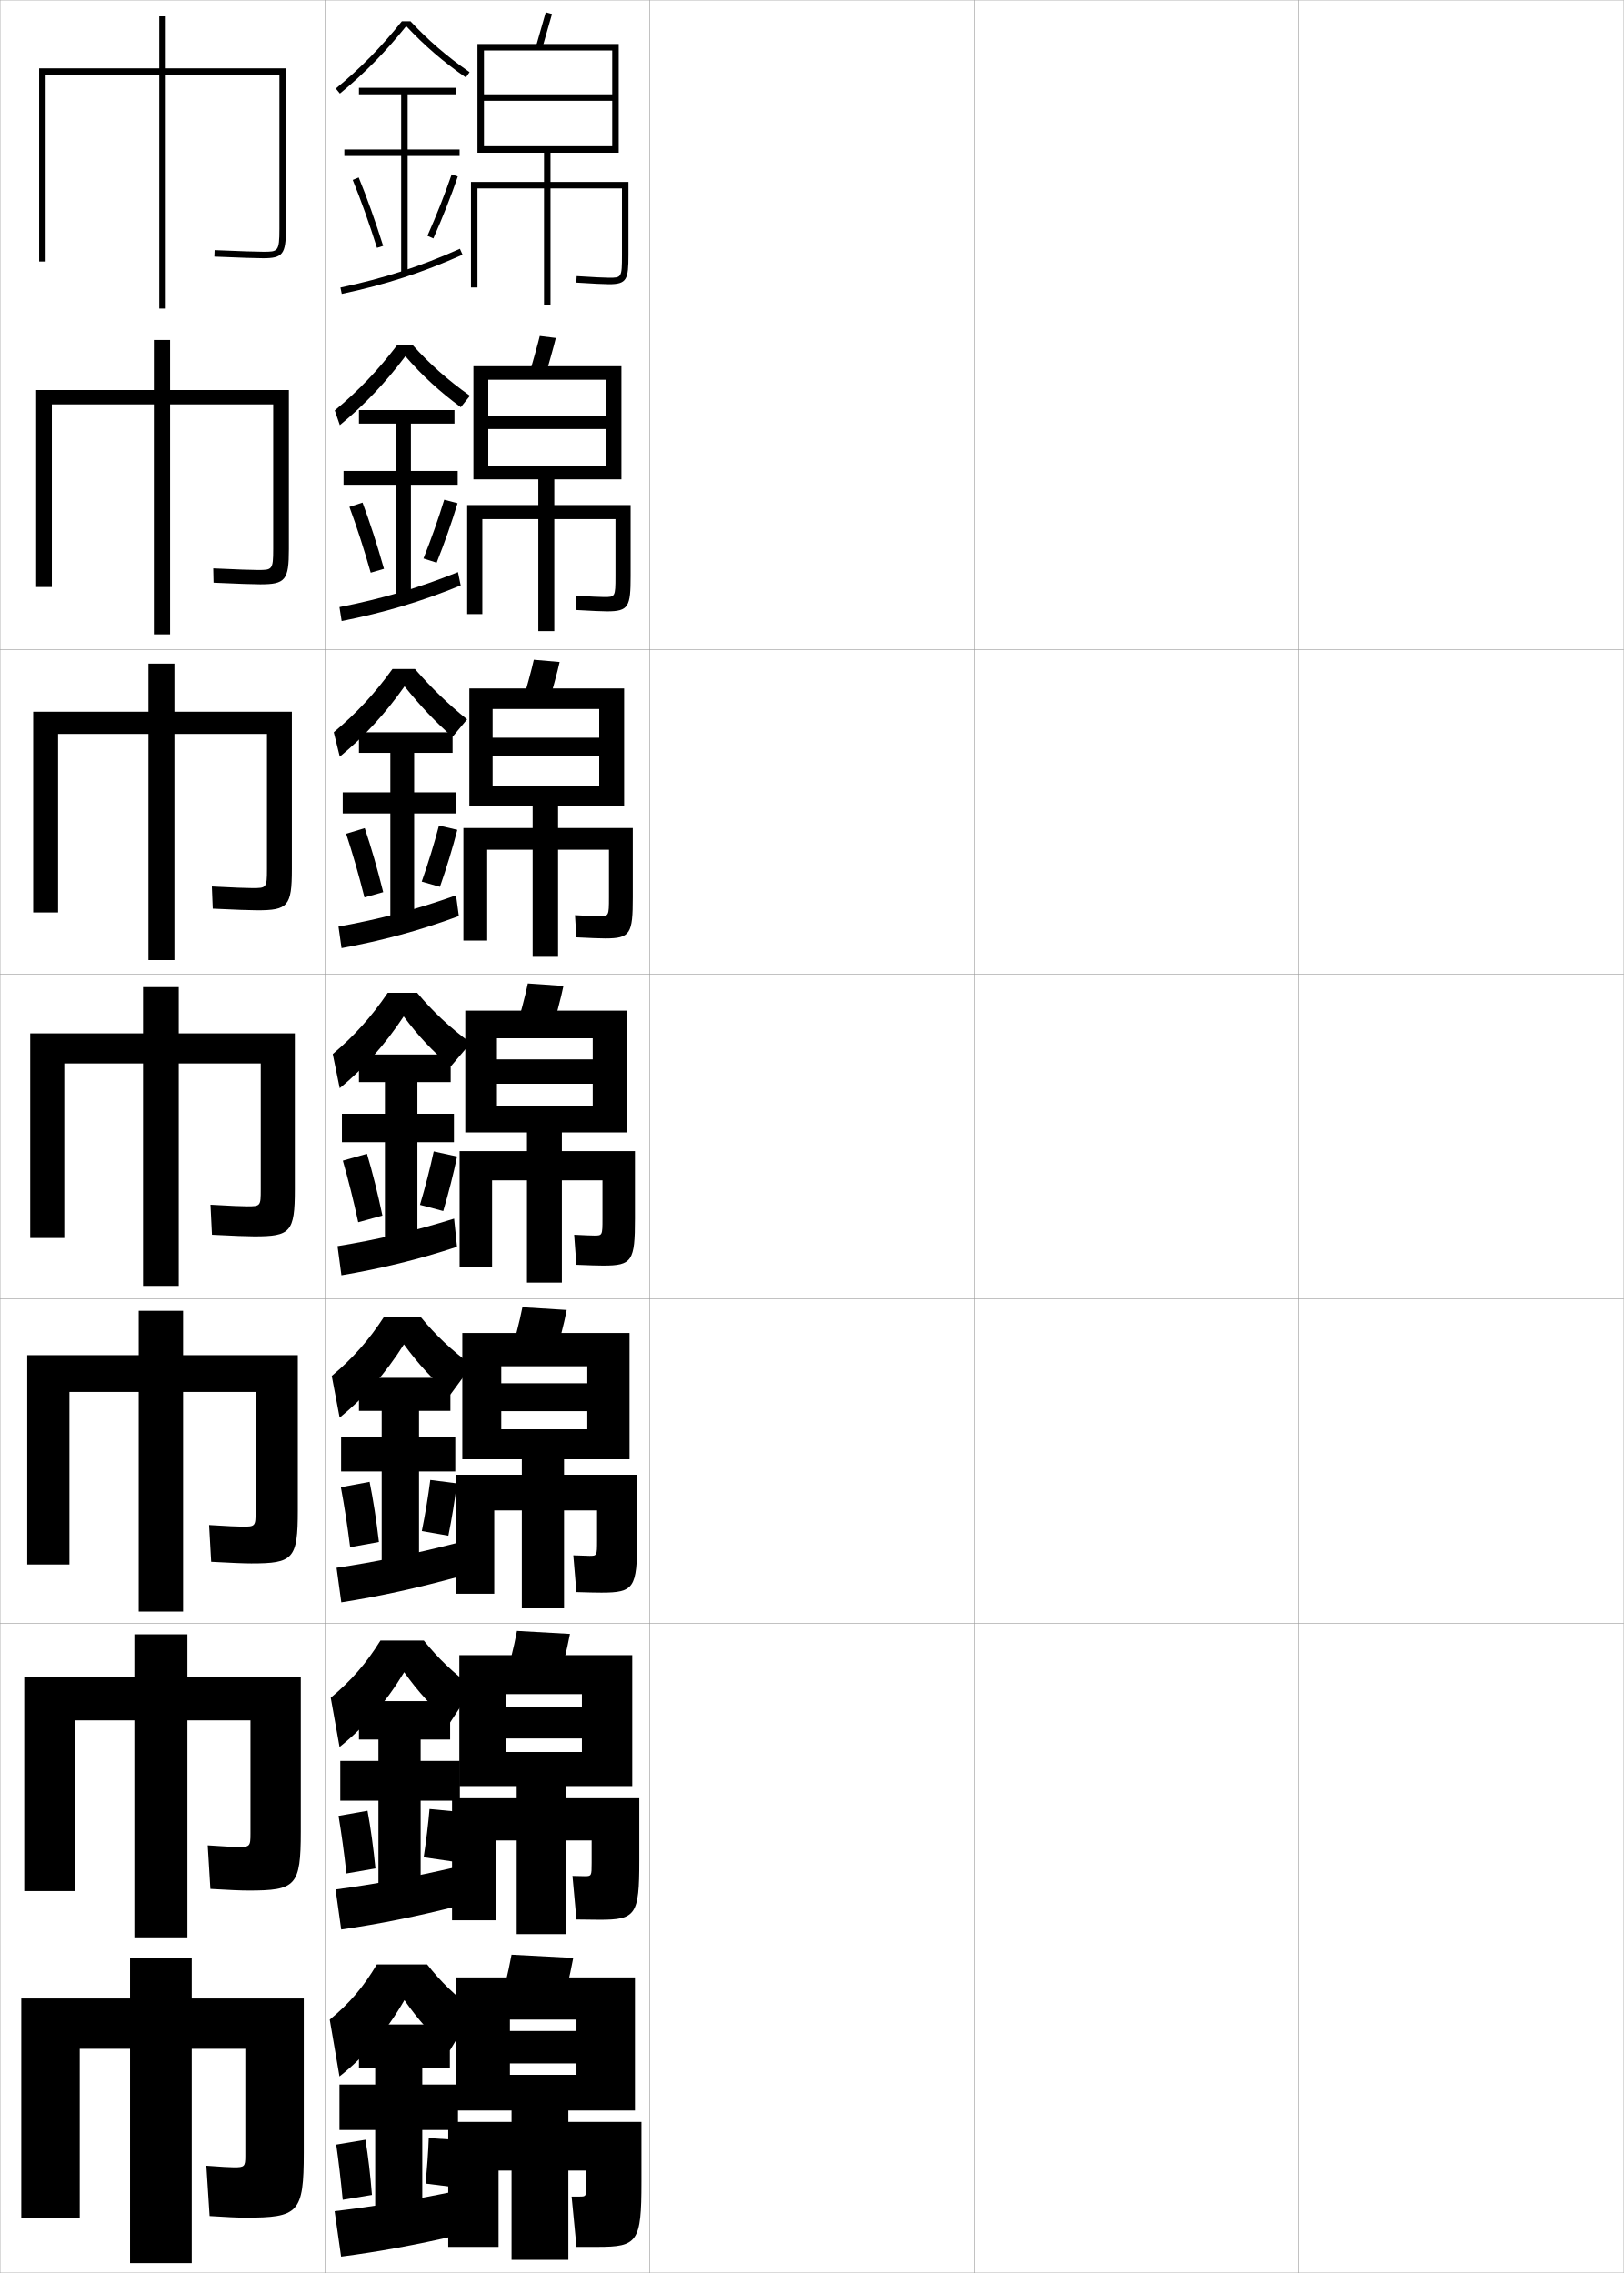
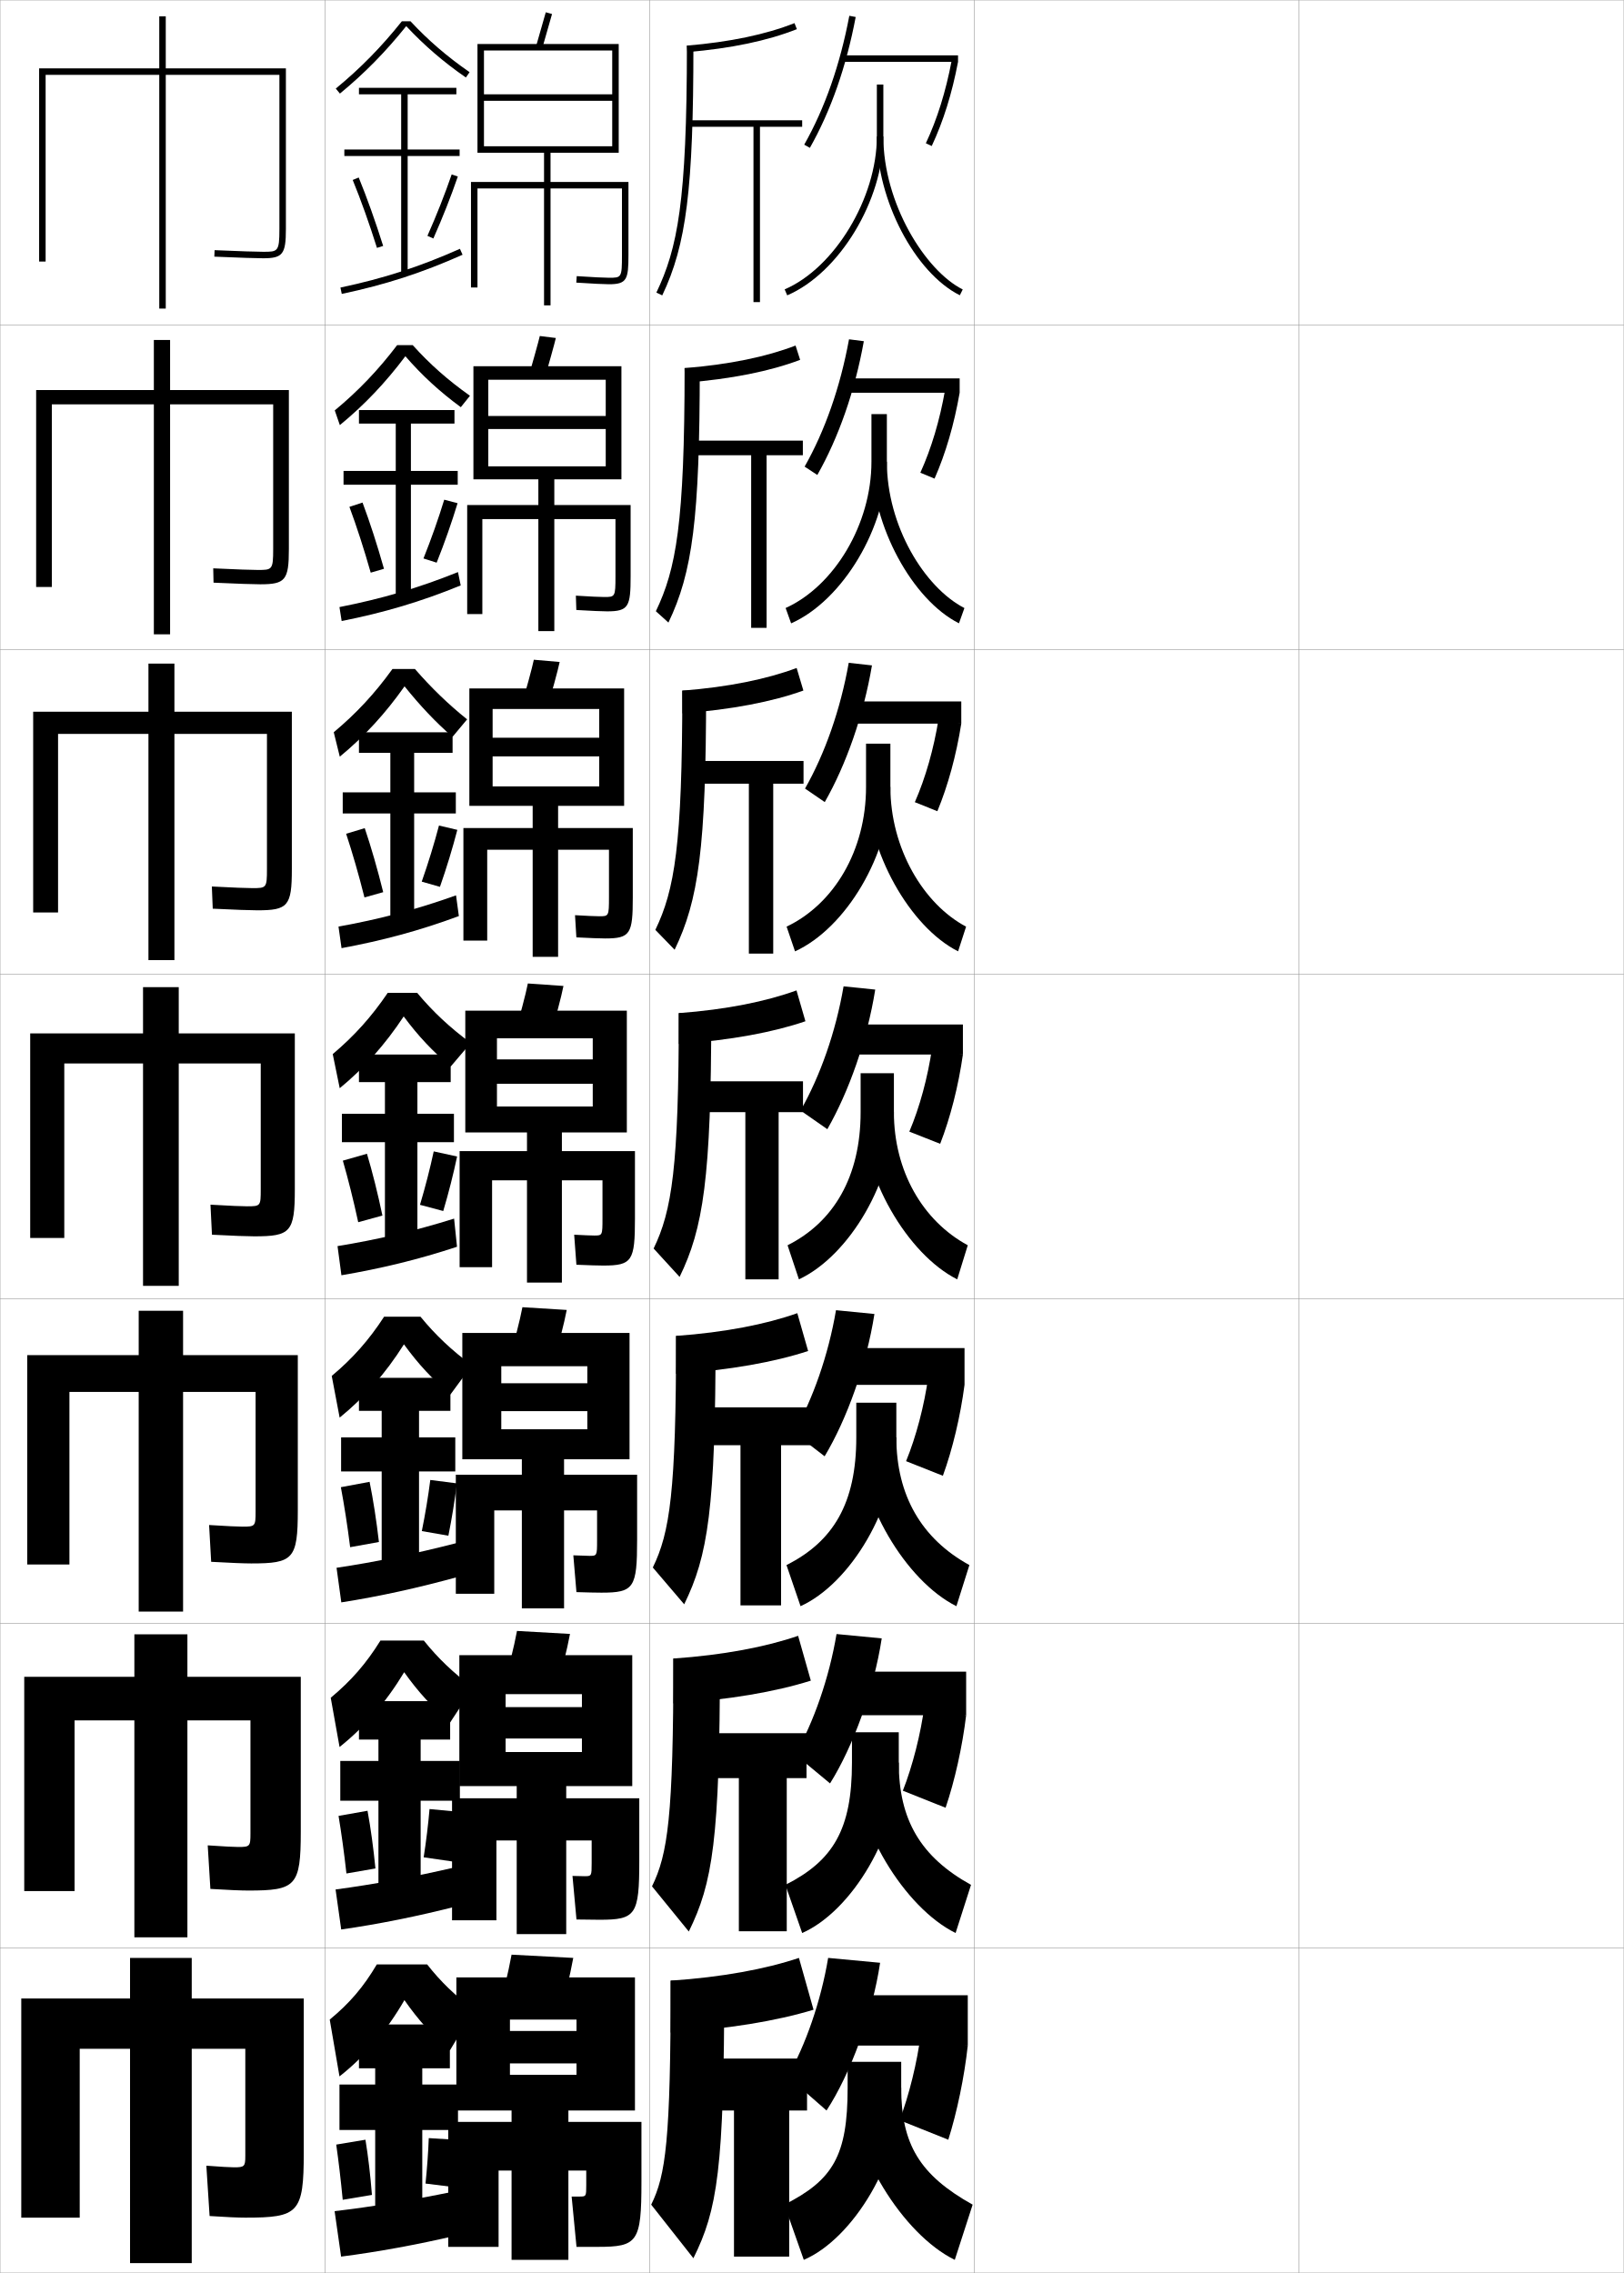
<svg xmlns="http://www.w3.org/2000/svg" width="500.1" height="700.1" viewBox="0 0 500.1 700.1" overflow="visible" enable-background="new 0 0 500.1 700.1" xml:space="preserve">
  <g id="glyphs">
    <g>
      <rect x="0.05" y="0.05" fill="none" stroke="#999999" stroke-width="0.1" width="100" height="100" />
      <rect x="0.05" y="100.05" fill="none" stroke="#999999" stroke-width="0.1" width="100" height="100" />
      <rect x="0.05" y="200.05" fill="none" stroke="#999999" stroke-width="0.1" width="100" height="100" />
      <rect x="0.05" y="300.05" fill="none" stroke="#999999" stroke-width="0.1" width="100" height="100" />
      <rect x="0.05" y="400.05" fill="none" stroke="#999999" stroke-width="0.1" width="100" height="100" />
      <rect x="0.05" y="500.05" fill="none" stroke="#999999" stroke-width="0.1" width="100" height="100" />
      <rect x="0.05" y="600.05" fill="none" stroke="#999999" stroke-width="0.1" width="100" height="100" />
      <rect x="100.05" y="0.05" fill="none" stroke="#999999" stroke-width="0.1" width="100" height="100" />
      <rect x="100.05" y="100.05" fill="none" stroke="#999999" stroke-width="0.1" width="100" height="100" />
      <rect x="100.05" y="200.05" fill="none" stroke="#999999" stroke-width="0.1" width="100" height="100" />
      <rect x="100.05" y="300.05" fill="none" stroke="#999999" stroke-width="0.1" width="100" height="100" />
      <rect x="100.05" y="400.05" fill="none" stroke="#999999" stroke-width="0.1" width="100" height="100" />
      <rect x="100.05" y="500.05" fill="none" stroke="#999999" stroke-width="0.1" width="100" height="100" />
      <rect x="100.05" y="600.05" fill="none" stroke="#999999" stroke-width="0.1" width="100" height="100" />
      <rect x="200.05" y="0.05" fill="none" stroke="#999999" stroke-width="0.1" width="100" height="100" />
      <rect x="200.05" y="100.05" fill="none" stroke="#999999" stroke-width="0.1" width="100" height="100" />
      <rect x="200.05" y="200.05" fill="none" stroke="#999999" stroke-width="0.1" width="100" height="100" />
      <rect x="200.05" y="300.05" fill="none" stroke="#999999" stroke-width="0.1" width="100" height="100" />
      <rect x="200.05" y="400.05" fill="none" stroke="#999999" stroke-width="0.1" width="100" height="100" />
      <rect x="200.05" y="500.05" fill="none" stroke="#999999" stroke-width="0.1" width="100" height="100" />
      <rect x="200.05" y="600.05" fill="none" stroke="#999999" stroke-width="0.1" width="100" height="100" />
      <rect x="300.05" y="0.05" fill="none" stroke="#999999" stroke-width="0.1" width="100" height="100" />
      <rect x="300.05" y="100.05" fill="none" stroke="#999999" stroke-width="0.1" width="100" height="100" />
      <rect x="300.05" y="200.05" fill="none" stroke="#999999" stroke-width="0.1" width="100" height="100" />
      <rect x="300.05" y="300.05" fill="none" stroke="#999999" stroke-width="0.1" width="100" height="100" />
      <rect x="300.05" y="400.05" fill="none" stroke="#999999" stroke-width="0.1" width="100" height="100" />
      <rect x="300.05" y="500.05" fill="none" stroke="#999999" stroke-width="0.1" width="100" height="100" />
      <rect x="300.05" y="600.05" fill="none" stroke="#999999" stroke-width="0.1" width="100" height="100" />
      <rect x="400.05" y="0.05" fill="none" stroke="#999999" stroke-width="0.1" width="100" height="100" />
      <rect x="400.05" y="100.05" fill="none" stroke="#999999" stroke-width="0.1" width="100" height="100" />
      <rect x="400.05" y="200.05" fill="none" stroke="#999999" stroke-width="0.1" width="100" height="100" />
      <rect x="400.05" y="300.05" fill="none" stroke="#999999" stroke-width="0.1" width="100" height="100" />
      <rect x="400.05" y="400.05" fill="none" stroke="#999999" stroke-width="0.1" width="100" height="100" />
      <rect x="400.05" y="500.05" fill="none" stroke="#999999" stroke-width="0.1" width="100" height="100" />
      <rect x="400.05" y="600.05" fill="none" stroke="#999999" stroke-width="0.1" width="100" height="100" />
    </g>
    <g>
      <polygon points="165.091,14.265 167.009,14.835 170.014,4.317 168.086,3.782 " />
      <path d="M167.55,47.05v9h-22.5v32.5h2v-30.5h20.5v36h2v-36h22v20.5c0,7-0.15,7-4,7      c-1.429,0-4.957-0.177-9.936-0.498l-0.129,1.996      c5.093,0.328,8.572,0.502,10.064,0.502c5.52,0,6-1.475,6-9v-22.5h-24v-9h21v-33.5h-43.5v33.5h2      v-31.5h39.5v13.5h-39.5v2h39.5v14h-39.5v2H167.55z" />
    </g>
    <g>
      <g>
        <path d="M168.015,115.621c0.258-0.833,2.98-10.494,3.171-11.515l-4.94-0.613       c-0.19,1.021-2.905,10.652-3.163,11.485L168.015,115.621z" />
        <path d="M186.049,183.883c-1.259,0-4.357-0.147-8.696-0.415l0.143,4.414       c4.681,0.273,7.968,0.418,9.47,0.418c6.652,0,7.25-1.466,7.25-10.833v-21.917h-23.5       v-7.917h20.667v-34.833h-45.583v34.833h4.583v-30.667h36.167v11.167h-36.167v4       h36.167v11.5h-36.167v4h15.417v7.917h-21.917v33.583h4.667v-29.25h17.25v34.5h4.916       v-34.5h18.834v17.583C189.55,183.871,189.435,183.883,186.049,183.883z" />
      </g>
      <g>
        <path d="M169.022,216.406c0.515-1.667,2.955-10.471,3.337-12.512l-7.953-0.69       c-0.381,2.041-2.814,10.822-3.33,12.488L169.022,216.406z" />
        <path d="M184.55,282.216c-1.091,0-3.758-0.118-7.457-0.332l0.414,6.831       c4.27,0.219,7.364,0.335,8.876,0.335c7.785,0,8.5-1.457,8.5-12.667v-21.333h-23       v-6.833h20.333v-36.167h-47.667v36.167h7.167v-29.833h32.833v8.833h-32.833v5.75       h32.833v9.25h-32.833v6h12.333v6.833h-21.333v34.667h7.333v-28h14v33h7.833v-33h15.667       v14.667C187.55,282.192,187.472,282.216,184.55,282.216z" />
      </g>
      <g>
        <path d="M170.029,317.192c0.772-2.5,2.931-10.447,3.503-13.509l-10.965-0.768       c-0.571,3.062-2.724,10.991-3.497,13.491L170.029,317.192z" />
        <path d="M183.05,380.55c-0.922,0-3.158-0.088-6.218-0.249l0.686,9.248       c3.858,0.164,6.76,0.251,8.282,0.251c8.918,0,9.75-1.447,9.75-14.5v-20.75h-22.5v-5.75h20       v-37.5h-49.75v37.5h9.75v-29h29.5v6.5h-29.5v7.5h29.5v7h-29.5v8h9.25v5.75h-20.75v35.75h10v-26.75h10.75v31.5h10.75v-31.5h12.5       v11.75C185.55,380.514,185.508,380.55,183.05,380.55z" />
      </g>
      <g>
        <path d="M170.869,417.978c1.031-3.332,2.906-10.424,3.669-14.506l-13.644-0.844       c-0.762,4.081-2.633,11.16-3.664,14.494L170.869,417.978z" />
        <path d="M181.55,479.216c-0.752,0-2.559-0.059-4.979-0.166l0.957,11.332       c3.447,0.109,6.155,0.168,7.688,0.168c10.051,0,11-1.438,11-16.334v-20h-22.5v-4.75       h20.167v-38.916h-51.5v38.916h12v-28.666h26.5v5.25h-26.5v8.584h26.5v5.582       h-26.5v9.25h6.334v4.75h-20.334v36.668h11.834v-25.668h8.5v30.168h13v-30.168h10.167       v9.334C183.883,479.167,183.841,479.216,181.55,479.216z" />
      </g>
      <g>
        <path d="M171.709,518.764c1.289-4.166,2.881-10.4,3.834-15.503l-16.322-0.922       c-0.953,5.102-2.543,11.331-3.832,15.497L171.709,518.764z" />
        <path d="M180.05,577.883c-0.583,0-1.959-0.029-3.739-0.083l1.229,13.416       c3.036,0.055,5.551,0.084,7.094,0.084c11.184,0,12.25-1.429,12.25-18.167v-19.25h-22.5       v-3.75h20.333v-40.333h-53.25v40.333h14.25v-28.333h23.5v4h-23.5v9.667h23.5       v4.166h-23.5v10.5h3.417v3.75h-19.917v37.584h13.667v-24.584h6.25v28.834h15.25v-28.834       h7.833v6.917C182.217,577.821,182.174,577.883,180.05,577.883z" />
      </g>
    </g>
    <g>
      <path d="M172.55,619.55c1.546-4.999,2.856-10.378,4-16.5l-19-1      c-1.144,6.122-2.453,11.501-4,16.5L172.55,619.55z" />
      <path d="M157.55,650.05v3.5h-19.5v38.5h15.5v-23.5h4v27.5h17.5v-27.5h5.5v4.5c0,3.426-0.042,3.5-2,3.5      c-0.414,0-1.359,0-2.5,0l1.5,15.5c2.625,0,4.947,0,6.5,0c12.317,0,13.5-1.419,13.5-20v-18.5h-22.5v-3.5h20.5      v-41h-55v41h16.5v-28h20.5v3.5h-20.5v10h20.5v3.5h-20.5v11H157.55z" />
    </g>
    <g>
      <path d="M126.422,6.55h-2.659c-6.303,7.899-12.784,14.508-20.348,20.728      l1.27,1.545c7.589-6.241,14.098-12.886,20.422-20.776      c5.51,5.901,11.367,10.968,18.373,15.826l1.141-1.645      C137.675,17.413,131.873,12.408,126.422,6.55z" />
      <polygon points="141.55,46.05 125.55,46.05 125.55,29.05 140.55,29.05       140.55,27.05 110.55,27.05 110.55,29.05 123.55,29.05 123.55,46.05       106.05,46.05 106.05,48.05 123.55,48.05 123.55,84.55 125.55,84.55       125.55,48.05 141.55,48.05 " />
      <path d="M108.624,55.429c2.516,6.147,5.099,13.383,7.472,20.922l1.908-0.602      c-2.39-7.591-4.993-14.879-7.528-21.078L108.624,55.429z" />
      <path d="M131.636,72.644l1.828,0.812c2.826-6.362,5.43-12.96,7.531-19.082      l-1.891-0.648C137.021,59.792,134.438,66.334,131.636,72.644z" />
      <path d="M104.843,88.571l0.414,1.957c13.524-2.864,24.649-6.473,37.2-12.065      l-0.814-1.826C129.228,82.169,118.222,85.737,104.843,88.571z" />
    </g>
    <g>
      <path d="M141.919,125.416c-6.518-4.798-11.904-9.74-17.073-15.696      c-6.119,8.145-12.628,15.012-20.182,21.221l-1.564-4.533      c7.275-6.033,13.333-12.373,19.214-20.108h4.79      c5.253,5.845,10.866,10.813,17.636,15.598L141.919,125.416z" />
      <polygon points="140.966,145.049 126.55,145.049 126.55,130.466 139.966,130.466       139.966,126.299 110.55,126.299 110.55,130.466 121.883,130.466 121.883,145.049       105.8,145.049 105.8,149.3 121.883,149.3 121.883,183.8 126.55,183.8       126.55,149.3 140.966,149.3 " />
      <path d="M107.611,156.116c2.218,5.978,4.484,12.958,6.56,20.268l4.085-1.192      c-2.071-7.339-4.354-14.387-6.607-20.399L107.611,156.116z" />
      <path d="M130.419,172.01l4.059,1.295c2.438-6.106,4.667-12.46,6.443-18.318      l-4.111-1.076C135.048,159.69,132.833,165.977,130.419,172.01z" />
      <path d="M104.545,186.984l0.676,4.298c13.013-2.586,24.331-5.924,36.666-10.97      l-0.841-4.107C128.732,181.16,117.5,184.437,104.545,186.984z" />
    </g>
    <g>
      <path d="M139.359,226.96c-5.208-4.542-9.944-9.556-14.771-15.566      c-5.915,8.398-12.425,15.488-19.942,21.665l-1.858-7.52      c6.985-5.847,12.622-11.917,18.08-19.49h6.92      c5.055,5.832,10.349,10.921,16.072,15.519L139.359,226.96z" />
      <polygon points="140.383,244.05 127.55,244.05 127.55,231.883 139.383,231.883       139.383,225.55 110.55,225.55 110.55,231.883 120.216,231.883 120.216,244.05       105.55,244.05 105.55,250.55 120.216,250.55 120.216,283.05 127.55,283.05       127.55,250.55 140.383,250.55 " />
      <path d="M106.599,256.803c1.92,5.809,3.869,12.532,5.648,19.614l5.77-1.622      c-1.752-7.087-3.716-13.895-5.686-19.719L106.599,256.803z" />
      <path d="M129.881,271.553l5.611,1.601c2.05-5.85,3.906-11.961,5.354-17.554      l-5.653-1.325C133.754,259.767,131.905,265.798,129.881,271.553z" />
      <path d="M104.247,285.396l0.938,6.64c12.501-2.309,24.012-5.377,36.132-9.876      l-0.869-6.388C128.238,280.151,116.78,283.136,104.247,285.396z" />
    </g>
    <g>
      <path d="M138.8,328.505c-5.541-4.679-9.984-9.372-14.471-15.436      c-5.711,8.652-12.221,15.964-19.703,22.109l-2.152-10.508      c6.696-5.66,11.91-11.462,16.945-18.871h9.051      c4.856,5.818,10.093,10.713,16.51,15.439L138.8,328.505z" />
      <polygon points="139.8,343.05 128.55,343.05 128.55,333.3 138.8,333.3       138.8,324.8 110.55,324.8 110.55,333.3 118.55,333.3 118.55,343.05       105.3,343.05 105.3,351.8 118.55,351.8 118.55,382.3 128.55,382.3       128.55,351.8 139.8,351.8 " />
      <path d="M105.587,357.489c1.623,5.641,3.254,12.107,4.736,18.961l7.453-2.051      c-1.434-6.836-3.078-13.402-4.764-19.039L105.587,357.489z" />
      <path d="M129.343,371.097l7.164,1.906c1.662-5.594,3.145-11.462,4.266-16.791      l-7.195-1.574C132.46,359.843,130.978,365.618,129.343,371.097z" />
      <path d="M103.949,383.81l1.2,8.98c11.99-2.031,23.693-4.829,35.598-8.781      l-0.896-8.668C127.743,379.143,116.06,381.835,103.949,383.81z" />
    </g>
    <g>
      <path d="M138.716,429.52c-5.541-4.706-9.859-9.319-14.313-15.457      c-5.619,8.92-12.237,16.459-19.802,22.573l-2.435-12.839      c6.517-5.468,11.41-10.998,16.13-18.247h11.201      c4.606,5.633,9.621,10.363,15.84,14.96L138.716,429.52z" />
      <polygon points="140.216,442.716 129.05,442.716 129.05,434.55 138.716,434.55       138.716,424.383 110.55,424.383 110.55,434.55 117.549,434.55 117.549,442.716       105.05,442.716 105.05,453.216 117.549,453.216 117.549,481.55 129.05,481.55       129.05,453.216 140.216,453.216 " />
      <path d="M104.977,458.064c1.038,5.534,2.023,11.804,2.86,18.482l8.863-1.598      c-0.769-6.634-1.76-13.021-2.876-18.536L104.977,458.064z" />
      <path d="M129.911,471.581l8.177,1.431c1.087-5.378,1.998-11.04,2.616-16.128      l-8.184-1.043C131.896,460.783,130.975,466.34,129.911,471.581z" />
      <path d="M103.649,482.89l1.466,10.653c11.722-1.832,23.652-4.453,36.565-8.021      l-0.931-10.279C127.523,478.637,115.578,481.122,103.649,482.89z" />
    </g>
    <g>
      <path d="M138.633,530.534c-5.542-4.732-9.734-9.266-14.157-15.479      c-5.527,9.188-12.254,16.955-19.901,23.037l-2.718-15.17      c6.338-5.275,10.91-10.535,15.315-17.623h13.35      c4.355,5.447,9.149,10.015,15.17,14.48L138.633,530.534z" />
      <polygon points="141.633,542.383 129.55,542.383 129.55,535.8 138.633,535.8       138.633,523.966 110.55,523.966 110.55,535.8 116.55,535.8 116.55,542.383       104.8,542.383 104.8,554.633 116.55,554.633 116.55,580.8 129.55,580.8       129.55,554.633 141.633,554.633 " />
      <path d="M104.264,559.308c0.885,5.334,1.715,11.317,2.43,17.74l8.932-1.549      c-0.624-6.357-1.462-12.473-2.438-17.768L104.264,559.308z" />
      <path d="M130.48,572.065l8.956,1.298c0.792-5.102,1.428-10.502,1.808-15.313      l-8.959-0.854C131.898,561.839,131.246,567.12,130.48,572.065z" />
      <path d="M103.35,581.97l1.733,12.326c11.452-1.633,23.61-4.077,36.032-7.26      l-0.965-11.89C127.304,578.132,115.097,580.41,103.35,581.97z" />
    </g>
    <g>
      <path d="M138.55,631.55c-5.542-4.761-9.609-9.214-14-15.5      c-5.436,9.455-12.271,17.449-20,23.5l-3-17.5c6.159-5.083,10.41-10.072,14.5-17h15.5      c4.104,5.261,8.678,9.666,14.5,14L138.55,631.55z" />
      <polygon points="130.05,680.05 130.05,656.05 141.05,656.05 141.05,642.05       130.05,642.05 130.05,637.05 138.55,637.05 138.55,623.55 110.55,623.55       110.55,637.05 115.55,637.05 115.55,642.05 104.55,642.05 104.55,656.05       115.55,656.05 115.55,680.05 " />
      <path d="M103.55,660.55c0.732,5.135,1.408,10.832,2,17l9-1.5      c-0.479-6.082-1.163-11.927-2-17L103.55,660.55z" />
      <path d="M131.05,672.55l8,1c0.498-4.825,0.857-9.964,1-14.5l-8-0.5      C131.899,662.895,131.518,667.901,131.05,672.55z" />
      <path d="M139.55,675.05c-12.466,2.577-24.935,4.648-36.5,6l2,14      c11.184-1.434,23.568-3.702,35.5-6.5L139.55,675.05z" />
    </g>
    <g>
      <path d="M59.05,615.55v-12.5h-19v12.5h-33.5v67.5h18v-52h15.5v66h19v-66h16.5v33c0,3.268-0.275,3.5-3.5,3.5      c-1.107,0-4.18-0.168-8.5-0.5l1,15.5c5.023,0.337,8.844,0.5,11,0.5c16.411,0,18-1.419,18-20      v-47.5H59.05z" />
      <path d="M57.716,516.467v-13.084H41.383v13.084H7.466v66h15.5v-52.584h18.417v66.833      h16.333v-66.833h19.417v34.917c0,3.909-0.198,4.083-3.75,4.083      c-1.275,0-4.46-0.159-9.41-0.5l0.819,13.417c5.541,0.337,9.521,0.5,11.674,0.5      c14.66,0,16.167-1.364,16.167-18.167v-47.666H57.716z" />
      <path d="M56.383,417.383v-13.666H42.717v13.666H8.383v64.5h13v-53.166h21.333v67.666      h13.667v-67.666h22.333v36.833c0,4.551-0.12,4.667-4,4.667      c-1.442,0-4.741-0.15-10.319-0.5l0.638,11.333c6.057,0.338,10.197,0.5,12.348,0.5      c12.908,0,14.333-1.31,14.333-16.333v-47.834H56.383z" />
      <path d="M55.05,318.3v-14.25h-11v14.25h-34.75v63h10.5v-53.75h24.25v68.5h11v-68.5h25.25v38.75      c0,5.192-0.042,5.25-4.25,5.25c-1.609,0-5.022-0.142-11.229-0.5l0.457,9.25      c6.574,0.339,10.874,0.5,13.021,0.5c11.156,0,12.5-1.255,12.5-14.5v-48H55.05z" />
      <path d="M53.716,219.216v-14.833h-8v14.833h-35.5v61.833h7.667v-55h27.833v69.667h8      v-69.667h28.5v41.666c0,5.795-0.186,5.833-4.5,5.833      c-1.777,0-5.636-0.147-12.472-0.5l0.276,6.833      c7.091,0.34,11.551,0.5,13.695,0.5c9.444,0,10.667-1.257,10.667-12.667v-48.5      H53.716z" />
      <path d="M52.383,120.133v-15.417h-5v15.417h-36.25v60.667h4.833v-56.25h31.417v70.833h5      v-70.833h31.75v44.583c0,6.397-0.33,6.417-4.75,6.417      c-1.943,0-6.25-0.153-13.715-0.499l0.096,4.415      c7.607,0.341,12.227,0.501,14.369,0.501c7.731,0,8.833-1.26,8.833-10.833v-49      H52.383z" />
      <path d="M88.05,70.55v-49.5h-37v-16h-2v16h-37v59.5h2v-57.5h35v72h2v-72h35v47.5c0,7-0.474,7-5,7      c-2.11,0-6.863-0.158-14.958-0.499l-0.084,1.998      c8.124,0.342,12.903,0.501,15.042,0.501      C87.068,79.55,88.05,78.288,88.05,70.55z" />
    </g>
+     <g>
+       <path d="M255.05,603.05c-2.195,13.205-7.01,27.107-12.5,36.5l12,10.5      c7.29-11.134,14.158-29.673,16.5-45.5L255.05,603.05z" />
+       <rect x="262.55" y="614.55" width="35.5" height="15.5" />
+       <path d="M283.55,626.55c-1.021,8.453-3.63,18.988-6.5,26.5l15,6      c2.67-8.414,4.952-19.36,6-29L283.55,626.55z" />
+       <path d="M241.55,679.05l6,17c15.072-6.454,30-30.532,30-53v-8h-16.5v8      C261.05,664.008,256.516,671.485,241.55,679.05z" />
+       <path d="M299.55,679.05c-16.319-9.116-22-18.622-22-36h-15.5c0,19.253,15.921,45.142,32,53      L299.55,679.05z" />
+     </g>
+     <g>
+       <path d="M257.633,503.3l13.917,1.333c-2.391,15.741-8.855,33.398-15.917,44.667      l-10.75-8.917C250.543,530.611,255.36,516.824,257.633,503.3z" />
+       <rect x="263.216" y="514.883" width="34.334" height="13.417" />
+       <path d="M278.05,551.55l13.167,5.25c2.822-8.288,5.171-18.832,6.333-28.5l-12.834-3      C283.597,533.954,281.026,544.039,278.05,551.55z" />
+       <path d="M241.883,580.55l5.167,14.833c15.194-6.713,29.75-30.435,29.75-52.5v-9.333      h-14.417v9.333C262.383,563.505,256.573,573.143,241.883,580.55z" />
+       <path d="M299.05,580.55c-15.534-8.597-22.25-20.067-22.25-37.667h-13.583      c0,19.425,15.223,44.671,31.083,52.5L299.05,580.55z" />
+     </g>
+     <g>
+       <path d="M257.467,403.55l11.833,1.167c-2.438,15.655-8.5,32.431-15.333,43.833      l-9.5-7.333C250.296,431.065,255.117,417.395,257.467,403.55z" />
+       <rect x="261.133" y="415.217" width="35.917" height="11.333" />
+       <path d="M279.05,450.05l11.333,4.5c2.976-8.161,5.392-18.303,6.667-28l-11.167-2.5      C284.665,432.904,282.134,442.541,279.05,450.05z" />
+       <path d="M242.216,482.051l4.333,12.666c15.315-6.973,29.5-30.338,29.5-52v-10.667h-12.333      v10.667C263.717,463.003,256.631,474.8,242.216,482.051z" />
+       <path d="M298.55,482.05c-14.748-8.078-22.5-21.512-22.5-39.333h-11.667      c0,19.597,14.526,44.199,30.167,52L298.55,482.05z" />
+     </g>
+     <g>
+       <g>
+         <path d="M247.68,44.558l1.74,0.984c6.471-11.441,11.219-25.002,14.112-40.307       l-1.965-0.371C258.715,19.952,254.042,33.308,247.68,44.558z" />
+         <rect x="259.55" y="17.05" width="35.5" height="2" />
+         <path d="M285.14,44.127l1.811,0.848c3.585-7.654,6.233-16.135,8.1-25.925       l-1.965-0.375C291.251,28.3,288.651,36.625,285.14,44.127z" />
+         <path d="M270.05,26.05v16c0,18.909-13.004,40.47-28.395,47.081l0.789,1.838       c16.048-6.894,29.605-29.296,29.605-48.919v-16H270.05z" />
+         <path d="M270.05,42.05c0,19.561,11.701,41.951,25.552,48.894l0.896-1.788       c-11.563-5.796-24.448-26.567-24.448-47.105H270.05z" />
+       </g>
+       <g>
+         <path d="M261.478,104.51l4.561,0.58c-2.758,15.394-7.809,29.731-14.324,41.205       l-3.911-2.573C254.044,132.712,258.769,119.289,261.478,104.51z" />
+         <rect x="260.716" y="116.55" width="34.834" height="4.417" />
+         <path d="M283.442,145.602l4.375,1.814c3.432-7.781,6.025-16.681,7.732-26.449       l-4.477-0.917C289.411,129.485,286.849,138.098,283.442,145.602z" />
+         <path d="M241.953,187.271l1.693,4.726c15.845-7.007,29.487-29.611,29.487-49.779       v-14.667h-4.75v14.667C268.384,161.473,256.927,180.499,241.953,187.271z" />
+         <path d="M297.015,187.287c-12.362-6.384-23.881-25.364-23.881-45.07h-4.584       c0,19.63,12.41,42.543,26.785,49.762L297.015,187.287z" />
+       </g>
+       <g>
+         <path d="M261.389,204.155l7.155,0.79c-2.622,15.482-7.977,30.597-14.537,42.103       l-6.08-4.162C254.047,232.116,258.821,218.626,261.389,204.155z" />
+         <rect x="261.883" y="216.05" width="34.167" height="6.833" />
+         <path d="M281.746,247.076l6.938,2.782c3.28-7.908,5.818-17.228,7.366-26.975       l-6.988-1.458C287.572,230.67,285.045,239.57,281.746,247.076z" />
+         <path d="M242.251,285.411l2.597,7.612c15.641-7.119,29.369-29.926,29.369-50.64       v-13.333h-7.5v13.333C266.717,261.986,256.808,278.478,242.251,285.411z" />
+         <path d="M297.532,285.418c-13.162-6.971-23.315-24.16-23.315-43.035h-7.167       c0,19.7,13.119,43.136,28.018,50.631L297.532,285.418z" />
+       </g>
+     </g>
+     <g>
+       <path d="M259.8,303.8l9.75,1c-2.486,15.57-8.145,31.463-14.75,43l-8.25-5.75      C252.55,331.52,257.374,317.964,259.8,303.8z" />
+       <rect x="261.55" y="315.55" width="35" height="9.25" />
+       <path d="M280.05,348.55l9.5,3.75c3.128-8.035,5.611-17.774,7-27.5l-9.5-2      C285.732,331.855,283.241,341.042,280.05,348.55z" />
+       <path d="M242.55,383.551l3.5,10.499c15.438-7.231,29.25-30.24,29.25-51.5v-12h-10.25v12      C265.05,362.5,256.688,376.457,242.55,383.551z" />
+       <path d="M298.05,383.55c-13.962-7.559-22.75-22.956-22.75-41h-9.75      c0,19.77,13.828,43.729,29.25,51.5L298.05,383.55z" />
+     </g>
+     <g>
+       <path d="M250.55,619.01l-4.5-15.96c-10.203,3.426-23.676,5.936-39.5,7v16      C224.114,624.982,239.113,622.475,250.55,619.01z" />
+       <path d="M223.05,610.05c0,58.322-2.144,70.648-9.5,85.5l-13-16.5c4.484-9.036,6-19.726,6-69      H223.05z" />
+       <polygon points="214.55,634.05 214.55,650.05 226.05,650.05 226.05,695.05       243.05,695.05 243.05,650.05 248.55,650.05 248.55,634.05 " />
+     </g>
+     <g>
+       <path d="M249.716,517.648l-3.917-13.808c-9.911,3.416-22.966,5.925-38.417,7v13.834      C224.435,523.586,238.864,521.069,249.716,517.648z" />
+       <path d="M221.717,510.841c0,55.86-2.261,69.209-9.583,84.084l-11.333-13.917      c4.868-9.899,6.583-21.511,6.583-70.167H221.717z" />
+       <polygon points="214.133,533.841 214.133,547.675 227.55,547.675 227.55,594.842       242.3,594.842 242.3,547.675 248.383,547.675 248.383,533.841 " />
+     </g>
+     <g>
+       <path d="M248.883,416.12l-3.333-11.653c-9.619,3.406-22.256,5.913-37.333,7v11.667      C224.755,422.023,238.615,419.498,248.883,416.12z" />
+       <path d="M220.383,411.467c0,53.396-2.378,67.769-9.667,82.667l-9.667-11.333      c5.252-10.763,7.167-23.297,7.167-71.334H220.383z" />
+       <polygon points="213.716,433.467 213.716,445.134 228.05,445.134 228.05,494.467       240.55,494.467 240.55,445.134 249.717,445.134 249.717,433.467 " />
+     </g>
+     <g>
+       <g>
+         <path d="M211.55,14.05l0.167,1.994c13.375-1.119,24.714-3.496,33.702-7.064       l-0.738-1.859C235.876,10.617,224.729,12.948,211.55,14.05z" />
+         <path d="M211.55,14.05c0,48.234-2.9,62.449-9.402,76.069l1.805,0.861       c7.445-15.595,9.598-32.851,9.598-76.931H211.55z" />
+         <polygon points="247.05,37.05 212.05,37.05 212.05,39.05 232.05,39.05        232.05,93.05 234.05,93.05 234.05,39.05 247.05,39.05 " />
+       </g>
+       <g>
+         <path d="M246.421,110.836l-1.409-4.406c-8.979,3.463-20.483,5.853-34.171,6.953       l0.111,4.496C225.212,116.756,237.201,114.327,246.421,110.836z" />
+         <path d="M215.508,113.383c0,46.365-2.267,63-9.648,78.371l-3.869-3.491       c6.213-12.956,8.851-26.917,8.851-74.88H215.508z" />
+         <polygon points="212.592,135.716 212.592,140.217 231.342,140.217 231.342,193.383        236.091,193.383 236.091,140.217 247.258,140.217 247.258,135.716 " />
+       </g>
+       <g>
+         <path d="M247.423,212.693l-2.08-6.953c-9.152,3.43-21.015,5.877-35.21,6.977       l0.056,6.998C225.331,218.587,237.971,216.105,247.423,212.693z" />
+         <path d="M217.466,212.717c0,48.649-2.381,64.664-9.699,79.81l-5.935-6.121       c5.925-12.291,8.301-26,8.301-73.689H217.466z" />
+         <polygon points="213.133,234.383 213.133,241.383 230.633,241.383 230.633,293.716        238.133,293.716 238.133,241.383 247.467,241.383 247.467,234.383 " />
+       </g>
+       <g>
+         <path d="M248.05,314.55l-2.75-9.5c-9.327,3.396-21.546,5.901-36.25,7v9.5       C225.076,320.418,238.366,317.884,248.05,314.55z" />
+         <path d="M219.05,312.05c0,50.934-2.495,66.328-9.75,81.25l-8-8.75       c5.637-11.626,7.75-25.082,7.75-72.5H219.05z" />
+         <polygon points="213.3,333.05 213.3,342.55 229.55,342.55 229.55,394.05        239.8,394.05 239.8,342.55 247.3,342.55 247.3,333.05 " />
+       </g>
+     </g>
  </g>
</svg>
